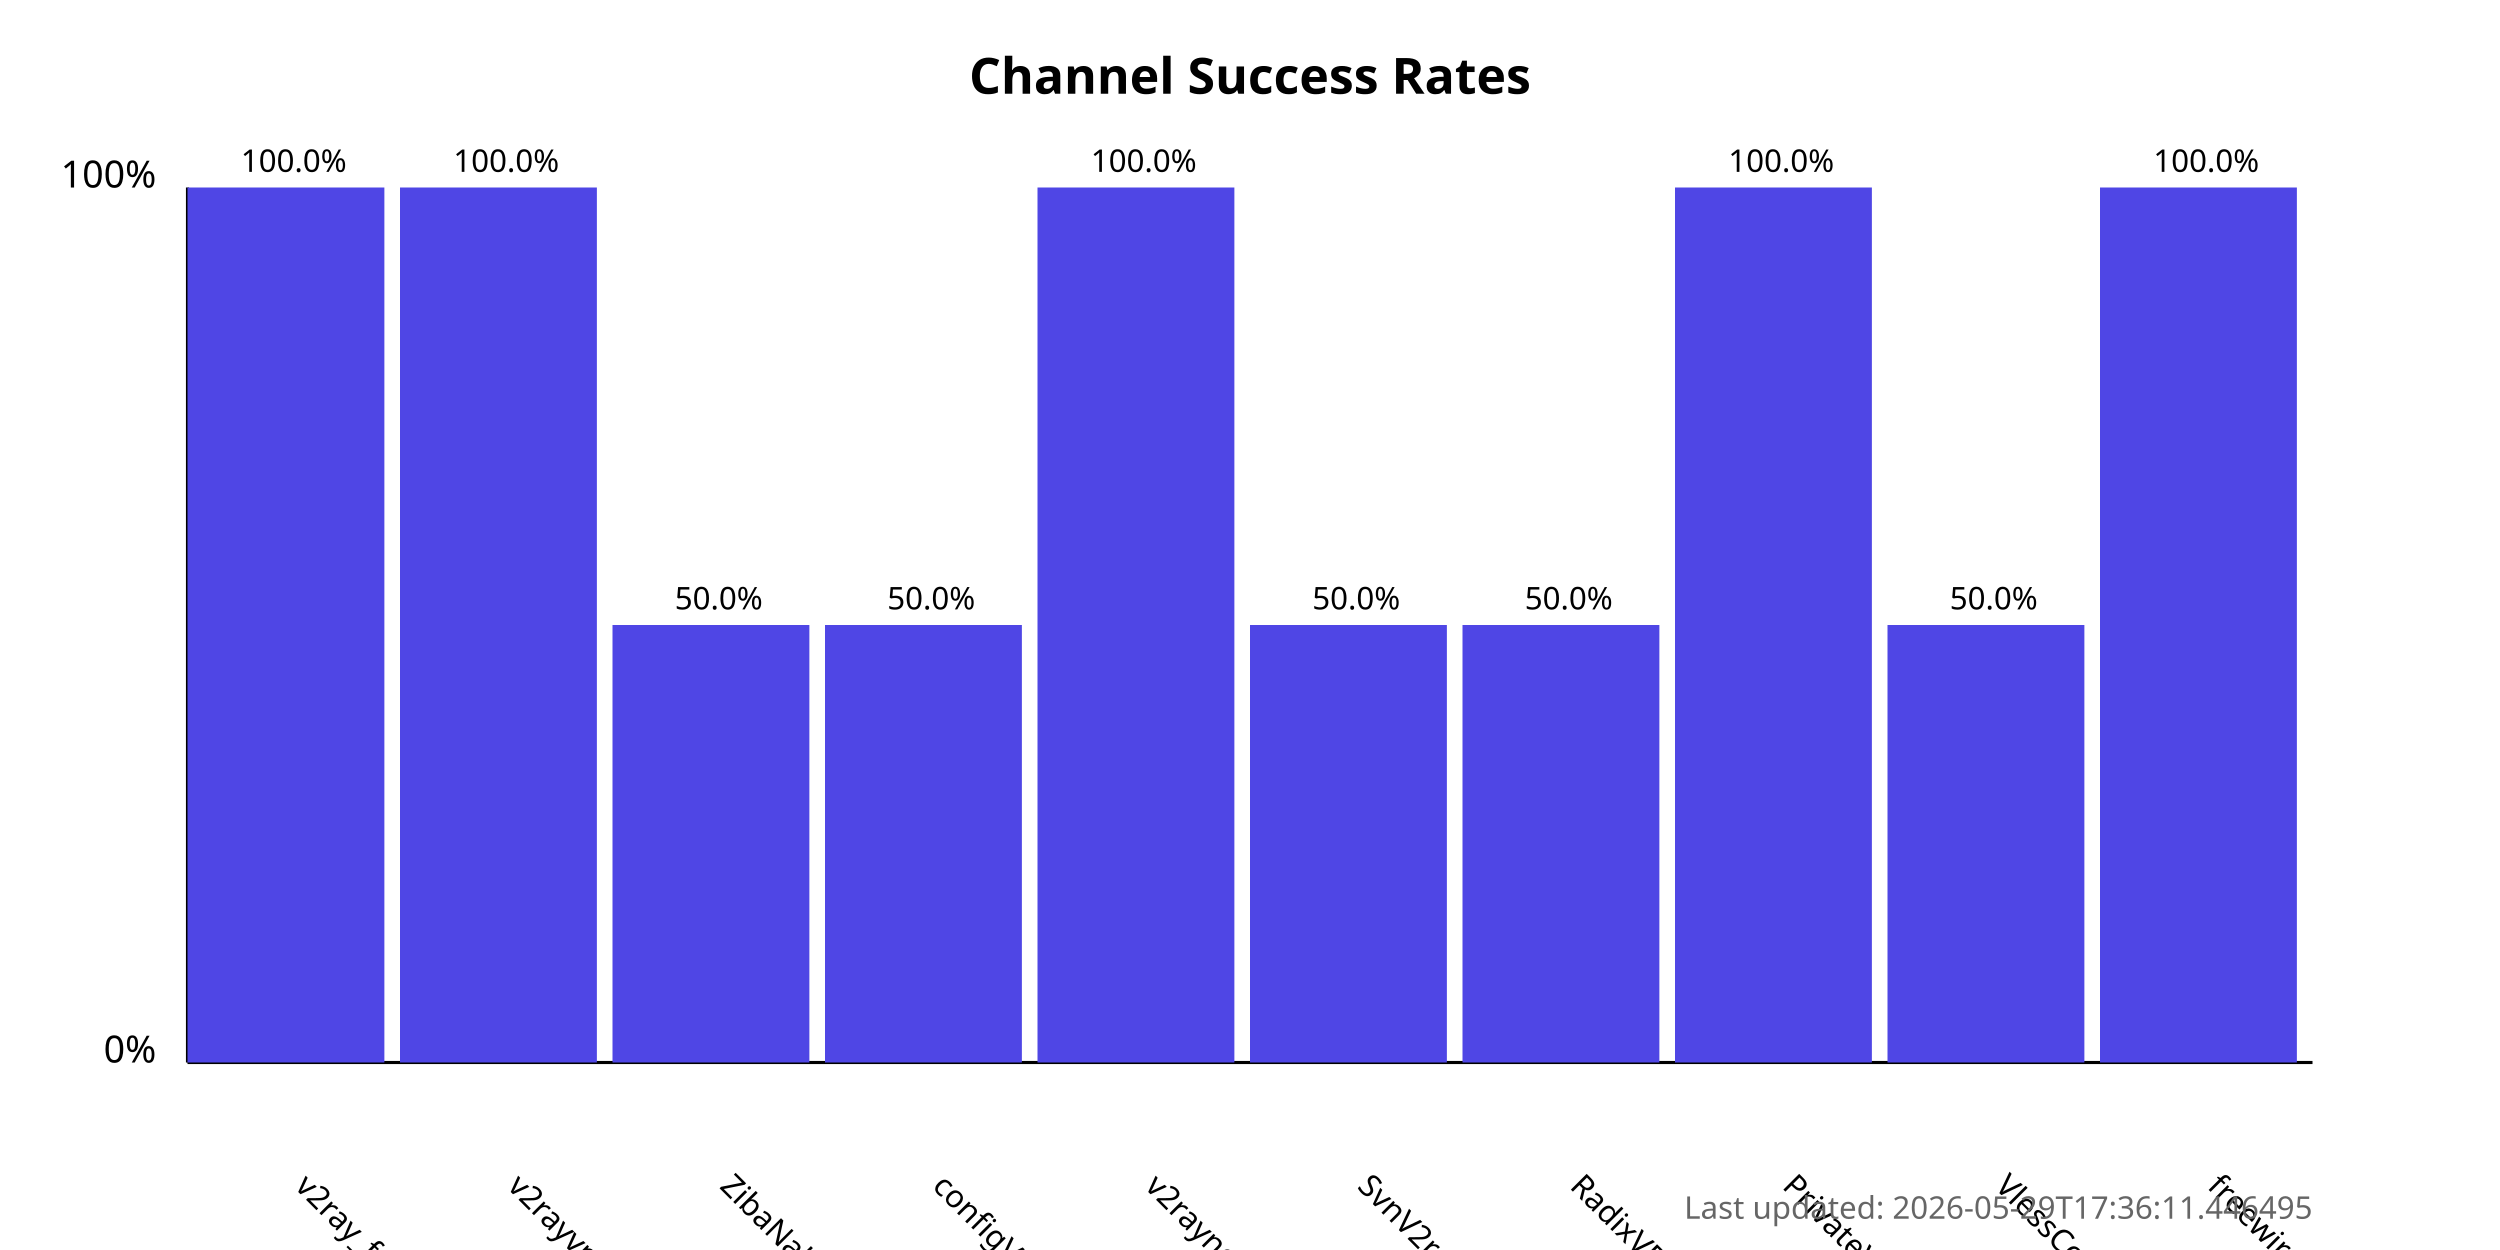
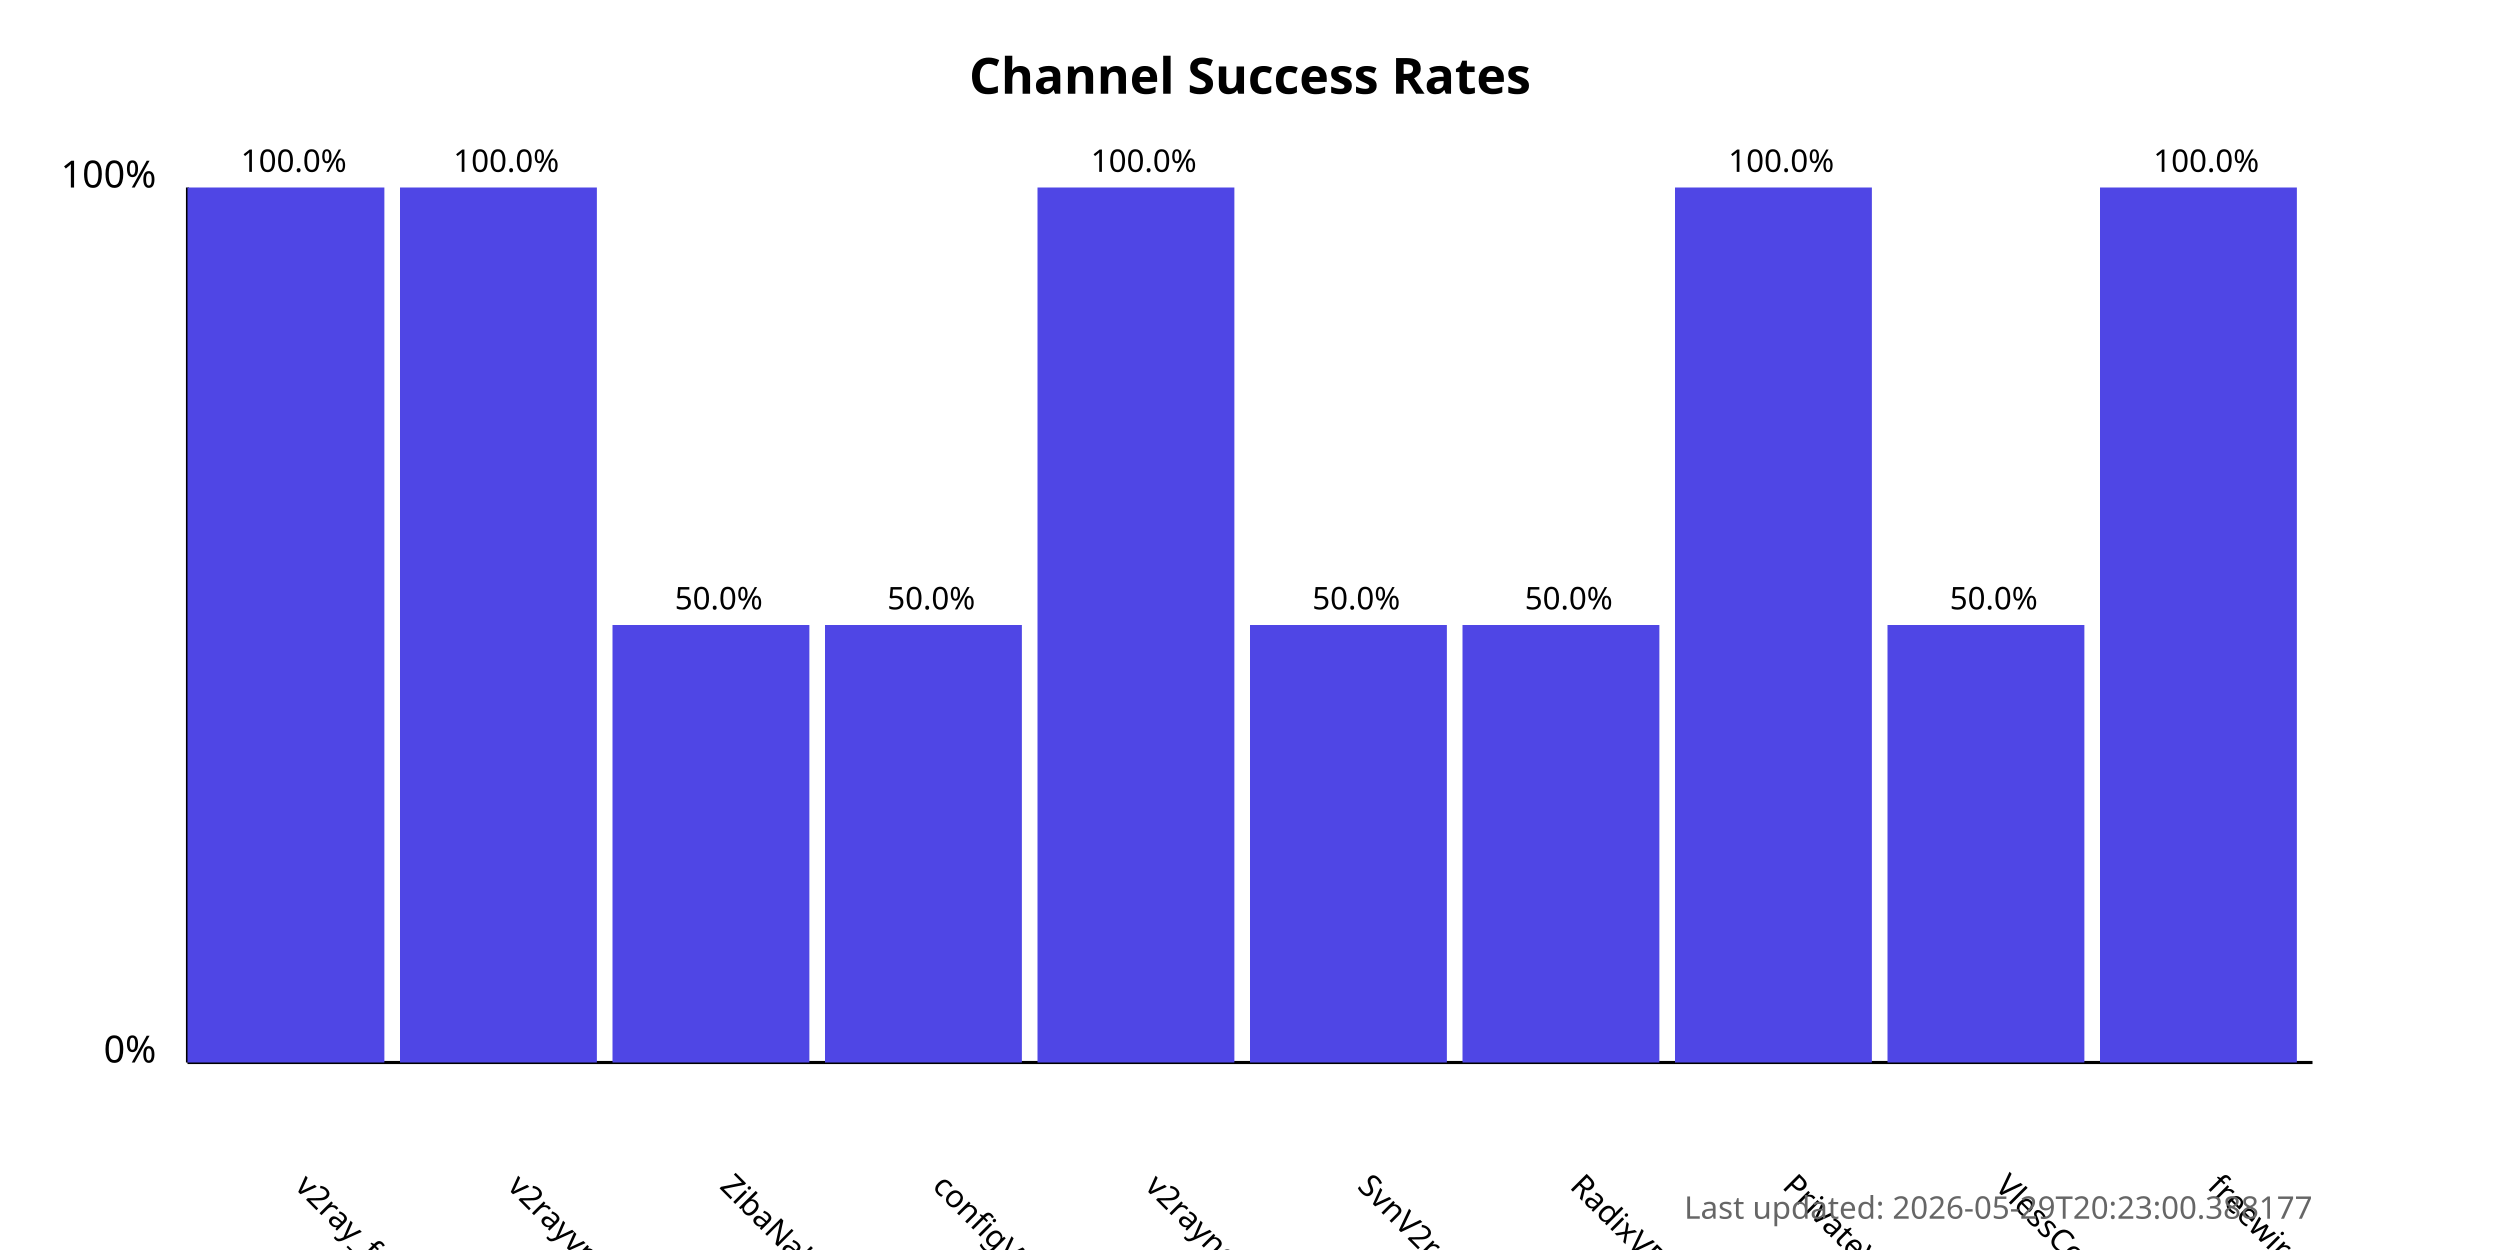
<svg xmlns="http://www.w3.org/2000/svg" width="800" height="400">
  <style>
            .chart-title { font: bold 16px sans-serif; }
            .axis-label { font: 12px sans-serif; }
            .tick-label { font: 10px sans-serif; }
            .bar { fill: #4f46e5; }
            .bar:hover { fill: #6366f1; }
            .timestamp { font: 10px sans-serif; fill: #666; }
        </style>
  <text x="400.0" y="30" text-anchor="middle" class="chart-title">
            Channel Success Rates
        </text>
  <line x1="60" y1="340" x2="60" y2="60" stroke="black" stroke-width="1" />
  <line x1="60" y1="340" x2="740" y2="340" stroke="black" stroke-width="1" />
  <text x="50" y="340" text-anchor="end" class="axis-label">0%</text>
  <text x="50" y="60" text-anchor="end" class="axis-label">100%</text>
  <g>
    <rect x="60" y="60.0" width="63.0" height="280.0" class="bar" />
    <text x="94.0" y="380" transform="rotate(45, 94.0, 380)" text-anchor="start" class="tick-label">
                v2ray_free_conf
            </text>
    <text x="94.0" y="55.0" text-anchor="middle" class="tick-label">
                100.0%
            </text>
  </g>
  <g>
    <rect x="128.0" y="60.0" width="63.0" height="280.0" class="bar" />
    <text x="162.0" y="380" transform="rotate(45, 162.0, 380)" text-anchor="start" class="tick-label">
                v2rayvpno
            </text>
    <text x="162.0" y="55.0" text-anchor="middle" class="tick-label">
                100.0%
            </text>
  </g>
  <g>
    <rect x="196.0" y="200.0" width="63.0" height="140.0" class="bar" />
    <text x="230.0" y="380" transform="rotate(45, 230.0, 380)" text-anchor="start" class="tick-label">
                ZibaNabz
            </text>
    <text x="230.0" y="195.0" text-anchor="middle" class="tick-label">
                50.0%
            </text>
  </g>
  <g>
    <rect x="264.0" y="200.0" width="63.0" height="140.0" class="bar" />
    <text x="298.0" y="380" transform="rotate(45, 298.0, 380)" text-anchor="start" class="tick-label">
                configV2rayForFree
            </text>
    <text x="298.0" y="195.0" text-anchor="middle" class="tick-label">
                50.0%
            </text>
  </g>
  <g>
    <rect x="332.0" y="60.0" width="63.0" height="280.0" class="bar" />
    <text x="366.0" y="380" transform="rotate(45, 366.0, 380)" text-anchor="start" class="tick-label">
                v2rayngvpn
            </text>
    <text x="366.0" y="55.0" text-anchor="middle" class="tick-label">
                100.0%
            </text>
  </g>
  <g>
    <rect x="400.0" y="200.0" width="63.0" height="140.0" class="bar" />
    <text x="434.0" y="380" transform="rotate(45, 434.0, 380)" text-anchor="start" class="tick-label">
                SvnV2ray
            </text>
    <text x="434.0" y="195.0" text-anchor="middle" class="tick-label">
                50.0%
            </text>
  </g>
  <g>
    <rect x="468.0" y="200.0" width="63.0" height="140.0" class="bar" />
    <text x="502.0" y="380" transform="rotate(45, 502.0, 380)" text-anchor="start" class="tick-label">
                RadixVPN
            </text>
    <text x="502.0" y="195.0" text-anchor="middle" class="tick-label">
                50.0%
            </text>
  </g>
  <g>
    <rect x="536.0" y="60.0" width="63.0" height="280.0" class="bar" />
    <text x="570.0" y="380" transform="rotate(45, 570.0, 380)" text-anchor="start" class="tick-label">
                PrivateVPNs
            </text>
    <text x="570.0" y="55.0" text-anchor="middle" class="tick-label">
                100.0%
            </text>
  </g>
  <g>
    <rect x="604.0" y="200.0" width="63.0" height="140.0" class="bar" />
    <text x="638.0" y="380" transform="rotate(45, 638.0, 380)" text-anchor="start" class="tick-label">
                VlessConfig
            </text>
    <text x="638.0" y="195.0" text-anchor="middle" class="tick-label">
                50.0%
            </text>
  </g>
  <g>
    <rect x="672.0" y="60.0" width="63.0" height="280.0" class="bar" />
    <text x="706.0" y="380" transform="rotate(45, 706.0, 380)" text-anchor="start" class="tick-label">
                freewireguard
            </text>
    <text x="706.0" y="55.0" text-anchor="middle" class="tick-label">
                100.0%
            </text>
  </g>
  <text x="740" y="390" text-anchor="end" class="timestamp">
-             Last updated: 2026-05-29T17:36:11.446495
+             Last updated: 2026-05-29T20:23:00.388177
        </text>
</svg>
